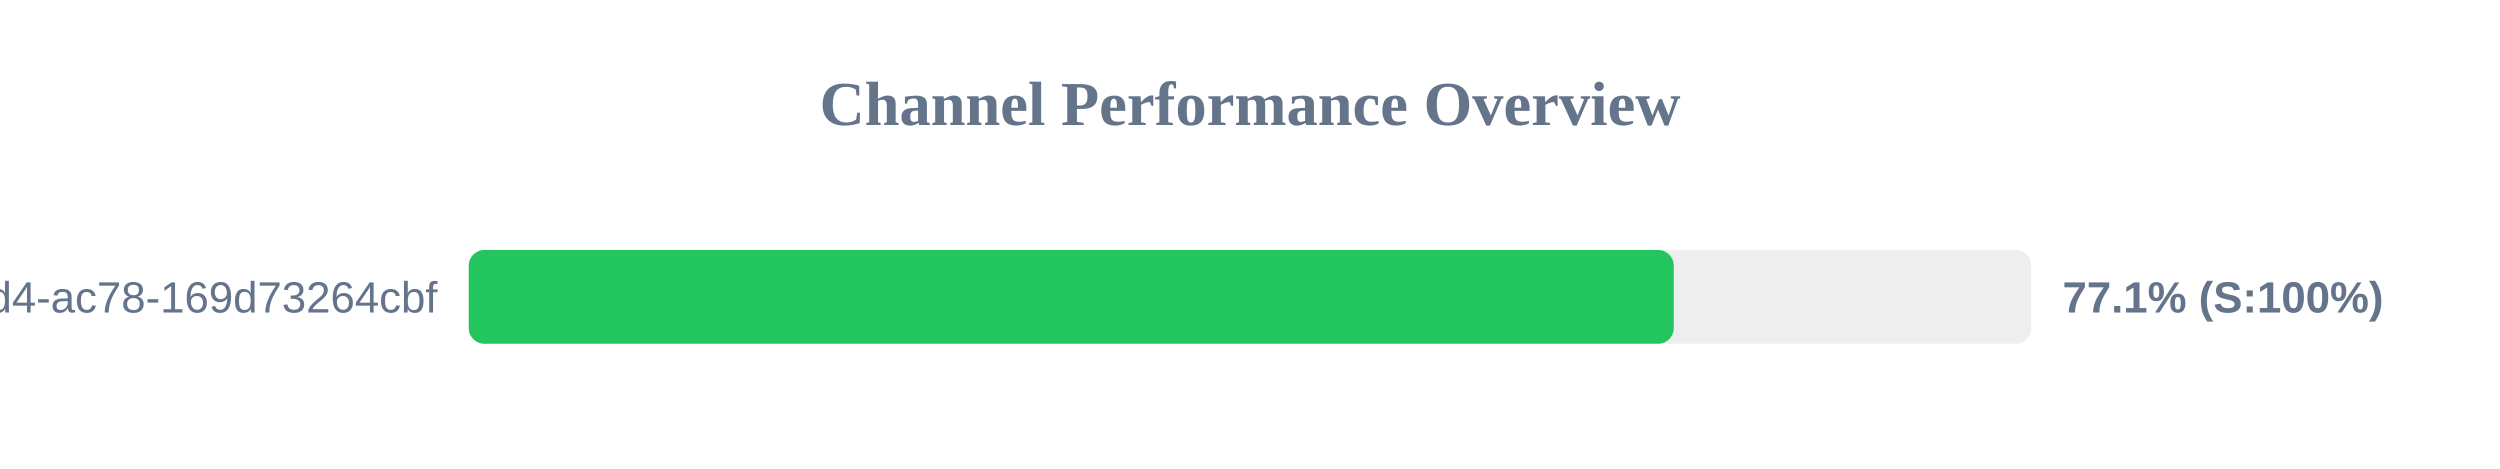
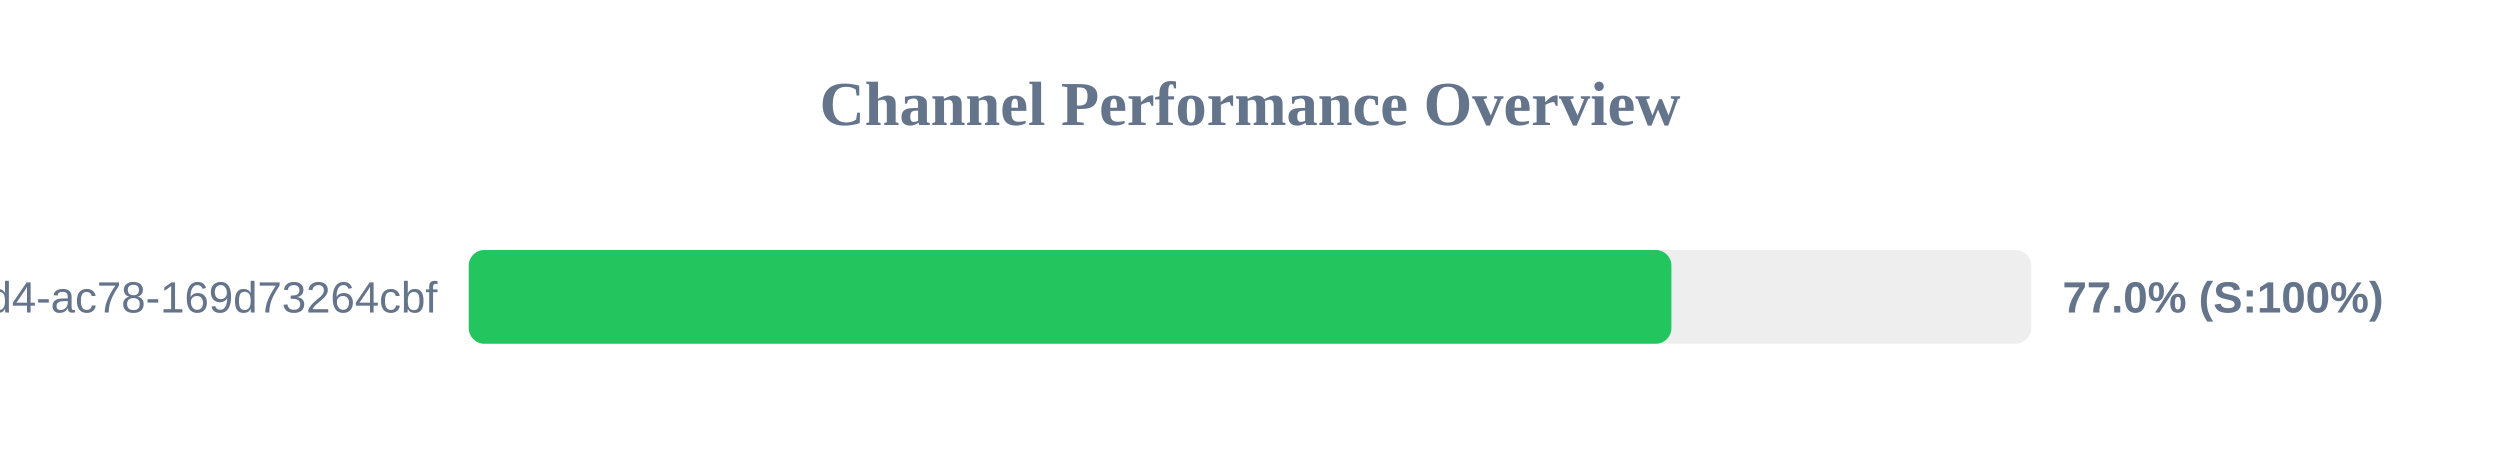
<svg xmlns="http://www.w3.org/2000/svg" width="800" height="150" version="1.1">
  <style>
        .row { font: 14px Arial; fill: #64748b; }
        .score { font: bold 14px Arial; fill: #64748b; }
    </style>
  <text x="400" y="40" text-anchor="middle" font-size="20px" font-weight="bold" fill="#64748b">Channel Performance Overview</text>
  <rect x="150" y="80" width="500" height="30" fill="#eee" rx="5" />
-   <rect x="150" y="80" width="385.6" height="30" fill="#22c55e" rx="5" />
+   <rect x="150" y="80" width="384.85" height="30" fill="#22c55e" rx="5" />
  <text x="140" y="100" text-anchor="end" class="row">?uuid=48c2c901-72e6-46d4-ac78-169d73264cbf</text>
-   <text x="660" y="100" text-anchor="start" class="score">77.1% (S:100%)</text>
+   <text x="660" y="100" text-anchor="start" class="score">77.0% (S:100%)</text>
</svg>
